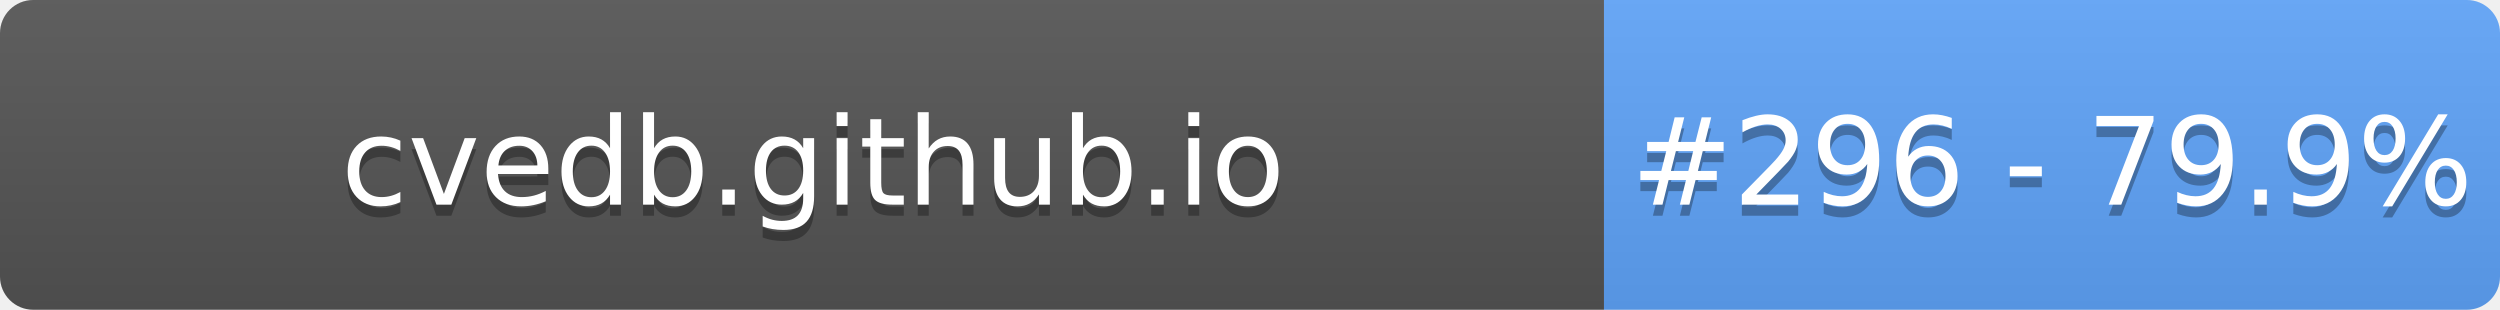
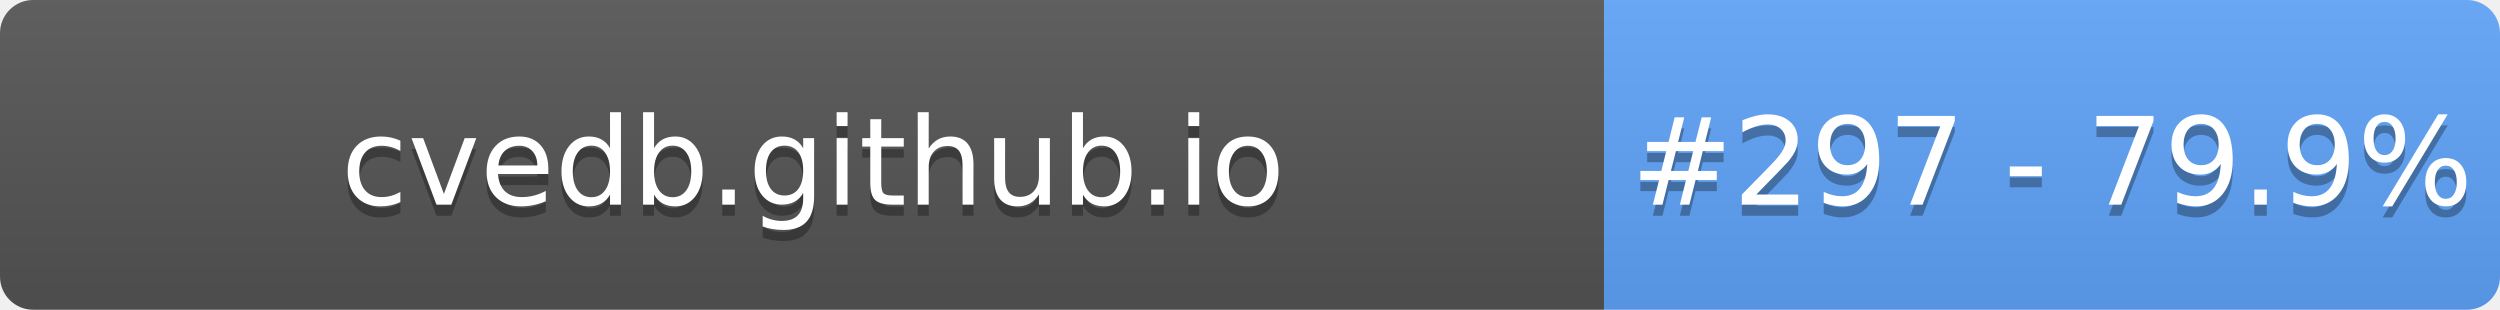
- <svg xmlns="http://www.w3.org/2000/svg" width="226" height="28" role="img" aria-label="cvedb.github.io: #296 - 79.9%">
+ <svg xmlns="http://www.w3.org/2000/svg" width="226" height="28" role="img" aria-label="cvedb.github.io: #297 - 79.9%">
  <linearGradient id="s" x2="0" y2="100%">
    <stop offset="0" stop-color="#bbb" stop-opacity=".1" />
    <stop offset="1" stop-opacity=".1" />
  </linearGradient>
  <clipPath id="r">
    <rect width="226" height="28" rx="3" fill="#fff" />
  </clipPath>
  <g clip-path="url(#r)">
    <rect width="145" height="28" fill="#555" />
    <rect x="145" width="81" height="28" fill="#60A5FA" />
    <rect width="226" height="28" fill="url(#s)" />
  </g>
  <g fill="#fff" text-anchor="middle" font-family="Verdana,Geneva,DejaVu Sans,sans-serif" text-rendering="geometricPrecision" font-size="110">
    <text aria-hidden="true" x="735" y="195" fill="#010101" fill-opacity=".3" transform="scale(.1)" textLength="1350">cvedb.github.io</text>
    <text x="735" y="185" transform="scale(.1)" fill="#fff" textLength="1350">cvedb.github.io</text>
-     <text aria-hidden="true" x="1855" y="195" fill="#010101" fill-opacity=".3" transform="scale(.1)" textLength="660">#296 - 79.9%</text>
-     <text x="1855" y="185" transform="scale(.1)" fill="#fff" textLength="660">#296 - 79.9%</text>
+     <text aria-hidden="true" x="1855" y="195" fill="#010101" fill-opacity=".3" transform="scale(.1)" textLength="660">#297 - 79.9%</text>
+     <text x="1855" y="185" transform="scale(.1)" fill="#fff" textLength="660">#297 - 79.9%</text>
  </g>
</svg>
